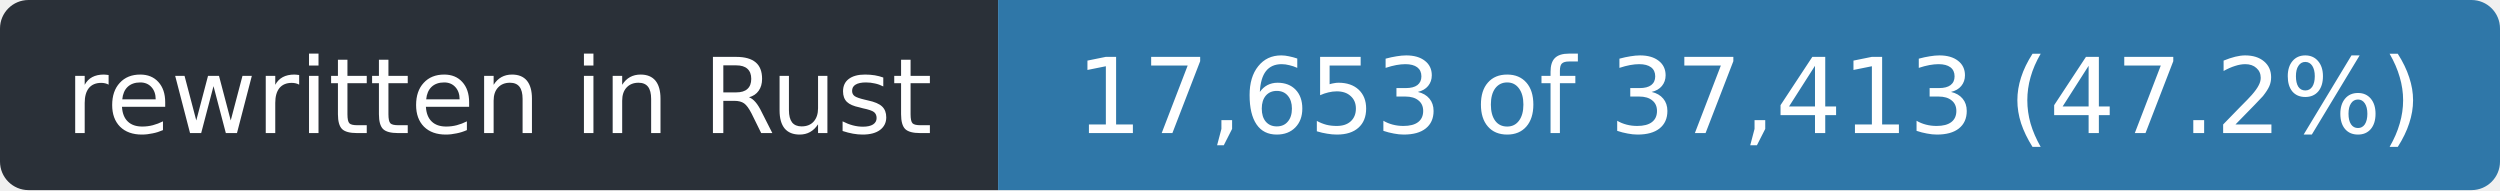
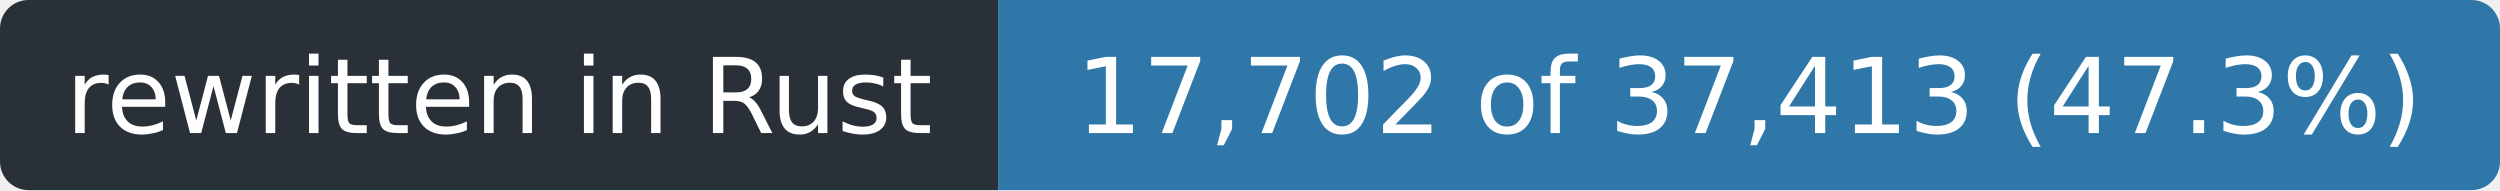
- <svg xmlns="http://www.w3.org/2000/svg" width="263" height="20" role="img" aria-label="rewritten in Rust: 17,653 of 37,413 (47.2%)">
+ <svg xmlns="http://www.w3.org/2000/svg" width="263" height="20" role="img" aria-label="rewritten in Rust: 17,702 of 37,413 (47.3%)">
  <clipPath id="r">
    <rect width="263" height="20" rx="3" />
  </clipPath>
  <g clip-path="url(#r)">
    <rect width="105" height="20" fill="#2a3038" />
    <rect x="105" width="158" height="20" fill="#2f77a8" />
  </g>
  <g fill="#fff" font-family="Verdana,Geneva,DejaVu Sans,sans-serif" font-size="11" text-anchor="middle">
    <text x="52.5" y="14" textLength="93">rewritten in Rust</text>
-     <text x="184.0" y="14" textLength="146">17,653 of 37,413 (47.2%)</text>
+     <text x="184.0" y="14" textLength="146">17,702 of 37,413 (47.3%)</text>
  </g>
</svg>
